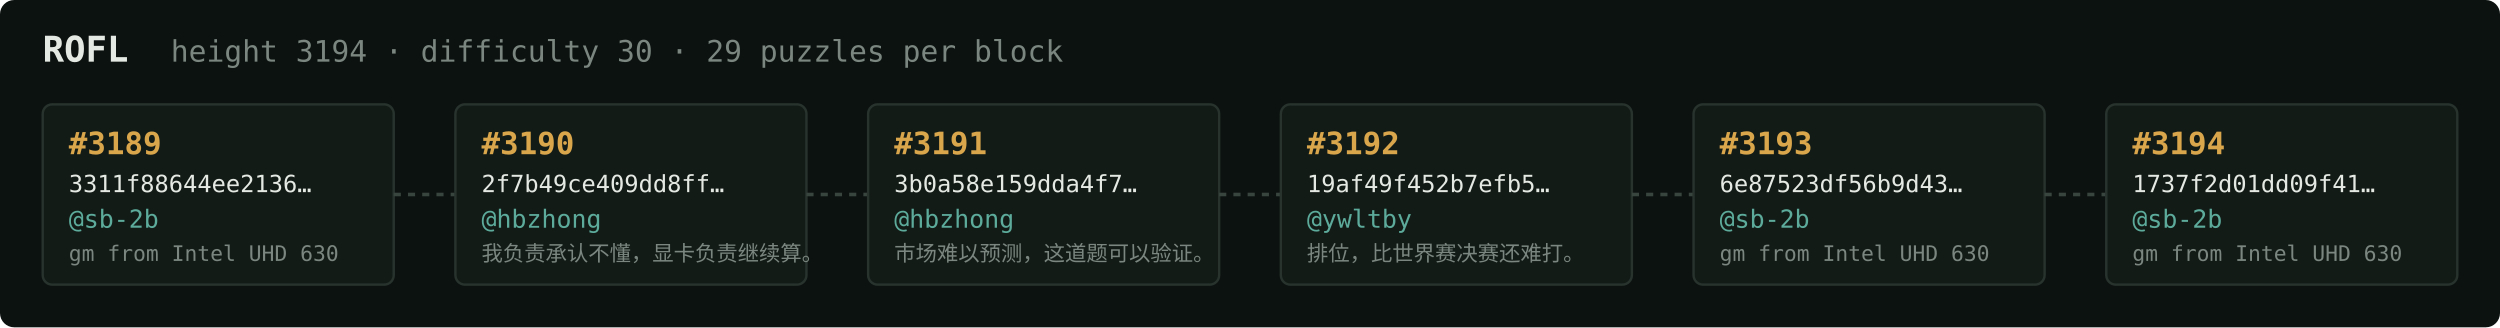
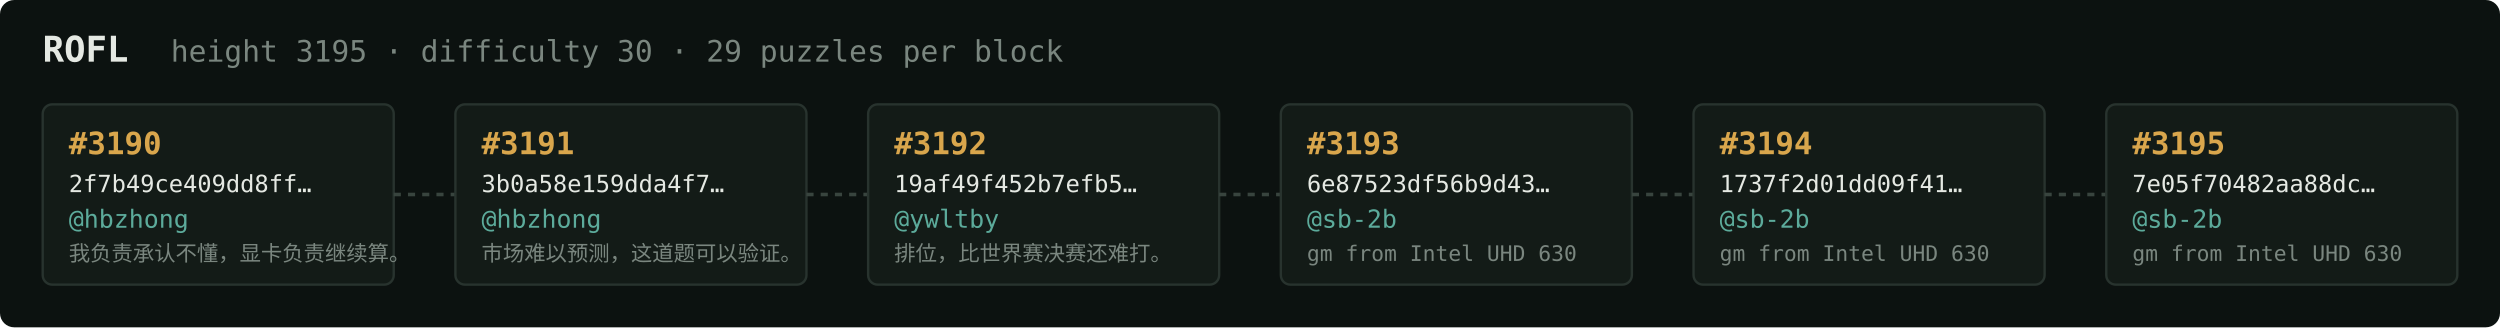
<svg xmlns="http://www.w3.org/2000/svg" width="1054" height="138" viewBox="0 0 1054 138" font-family="ui-monospace,SFMono-Regular,Menlo,monospace">
  <rect fill="#0c1210" width="1054" height="138" rx="6" />
  <text x="18" y="26" fill="#e5e9e3" font-size="15" font-weight="700">ROFL</text>
-   <text x="72" y="26" fill="#7a867f" font-size="12.5">height 3194 · difficulty 30 · 29 puzzles per block</text>
+   <text x="72" y="26" fill="#7a867f" font-size="12.5">height 3195 · difficulty 30 · 29 puzzles per block</text>
  <rect x="18" y="44" width="148" height="76" rx="4" fill="#131b17" stroke="#28332e" stroke-width="1" />
-   <text x="29" y="65" fill="#d9a64c" font-size="13" font-weight="700">#3189</text>
-   <text x="29" y="81" fill="#e5e9e3" font-size="10">3311f88644ee2136…</text>
-   <text x="29" y="96" fill="#5cab9b" font-size="10.5">@sb-2b</text>
-   <text x="29" y="110" fill="#7a867f" font-size="9">gm from Intel UHD 630</text>
+   <text x="29" y="65" fill="#d9a64c" font-size="13" font-weight="700">#3190</text>
+   <text x="29" y="81" fill="#e5e9e3" font-size="10">2f7b49ce409dd8ff…</text>
+   <text x="29" y="96" fill="#5cab9b" font-size="10.5">@hbzhong</text>
+   <text x="29" y="110" fill="#7a867f" font-size="9">我负责承认不懂，显卡负责继续算。</text>
  <line x1="166" y1="82.0" x2="192" y2="82.0" stroke="#38443e" stroke-width="1.5" stroke-dasharray="3 3" />
  <rect x="192" y="44" width="148" height="76" rx="4" fill="#131b17" stroke="#28332e" stroke-width="1" />
-   <text x="203" y="65" fill="#d9a64c" font-size="13" font-weight="700">#3190</text>
-   <text x="203" y="81" fill="#e5e9e3" font-size="10">2f7b49ce409dd8ff…</text>
+   <text x="203" y="65" fill="#d9a64c" font-size="13" font-weight="700">#3191</text>
+   <text x="203" y="81" fill="#e5e9e3" font-size="10">3b0a58e159dda4f7…</text>
  <text x="203" y="96" fill="#5cab9b" font-size="10.5">@hbzhong</text>
-   <text x="203" y="110" fill="#7a867f" font-size="9">我负责承认不懂，显卡负责继续算。</text>
+   <text x="203" y="110" fill="#7a867f" font-size="9">市场难以预测，这道题可以验证。</text>
  <line x1="340" y1="82.0" x2="366" y2="82.0" stroke="#38443e" stroke-width="1.5" stroke-dasharray="3 3" />
  <rect x="366" y="44" width="148" height="76" rx="4" fill="#131b17" stroke="#28332e" stroke-width="1" />
-   <text x="377" y="65" fill="#d9a64c" font-size="13" font-weight="700">#3191</text>
-   <text x="377" y="81" fill="#e5e9e3" font-size="10">3b0a58e159dda4f7…</text>
-   <text x="377" y="96" fill="#5cab9b" font-size="10.5">@hbzhong</text>
-   <text x="377" y="110" fill="#7a867f" font-size="9">市场难以预测，这道题可以验证。</text>
+   <text x="377" y="65" fill="#d9a64c" font-size="13" font-weight="700">#3192</text>
+   <text x="377" y="81" fill="#e5e9e3" font-size="10">19af49f452b7efb5…</text>
+   <text x="377" y="96" fill="#5cab9b" font-size="10.5">@ywltby</text>
+   <text x="377" y="110" fill="#7a867f" font-size="9">排位，比世界赛决赛还难打。</text>
  <line x1="514" y1="82.0" x2="540" y2="82.0" stroke="#38443e" stroke-width="1.5" stroke-dasharray="3 3" />
  <rect x="540" y="44" width="148" height="76" rx="4" fill="#131b17" stroke="#28332e" stroke-width="1" />
-   <text x="551" y="65" fill="#d9a64c" font-size="13" font-weight="700">#3192</text>
-   <text x="551" y="81" fill="#e5e9e3" font-size="10">19af49f452b7efb5…</text>
-   <text x="551" y="96" fill="#5cab9b" font-size="10.5">@ywltby</text>
-   <text x="551" y="110" fill="#7a867f" font-size="9">排位，比世界赛决赛还难打。</text>
+   <text x="551" y="65" fill="#d9a64c" font-size="13" font-weight="700">#3193</text>
+   <text x="551" y="81" fill="#e5e9e3" font-size="10">6e87523df56b9d43…</text>
+   <text x="551" y="96" fill="#5cab9b" font-size="10.5">@sb-2b</text>
+   <text x="551" y="110" fill="#7a867f" font-size="9">gm from Intel UHD 630</text>
  <line x1="688" y1="82.0" x2="714" y2="82.0" stroke="#38443e" stroke-width="1.5" stroke-dasharray="3 3" />
  <rect x="714" y="44" width="148" height="76" rx="4" fill="#131b17" stroke="#28332e" stroke-width="1" />
-   <text x="725" y="65" fill="#d9a64c" font-size="13" font-weight="700">#3193</text>
-   <text x="725" y="81" fill="#e5e9e3" font-size="10">6e87523df56b9d43…</text>
+   <text x="725" y="65" fill="#d9a64c" font-size="13" font-weight="700">#3194</text>
+   <text x="725" y="81" fill="#e5e9e3" font-size="10">1737f2d01dd09f41…</text>
  <text x="725" y="96" fill="#5cab9b" font-size="10.5">@sb-2b</text>
  <text x="725" y="110" fill="#7a867f" font-size="9">gm from Intel UHD 630</text>
  <line x1="862" y1="82.0" x2="888" y2="82.0" stroke="#38443e" stroke-width="1.5" stroke-dasharray="3 3" />
  <rect x="888" y="44" width="148" height="76" rx="4" fill="#131b17" stroke="#28332e" stroke-width="1" />
-   <text x="899" y="65" fill="#d9a64c" font-size="13" font-weight="700">#3194</text>
-   <text x="899" y="81" fill="#e5e9e3" font-size="10">1737f2d01dd09f41…</text>
+   <text x="899" y="65" fill="#d9a64c" font-size="13" font-weight="700">#3195</text>
+   <text x="899" y="81" fill="#e5e9e3" font-size="10">7e05f70482aa88dc…</text>
  <text x="899" y="96" fill="#5cab9b" font-size="10.5">@sb-2b</text>
  <text x="899" y="110" fill="#7a867f" font-size="9">gm from Intel UHD 630</text>
</svg>
